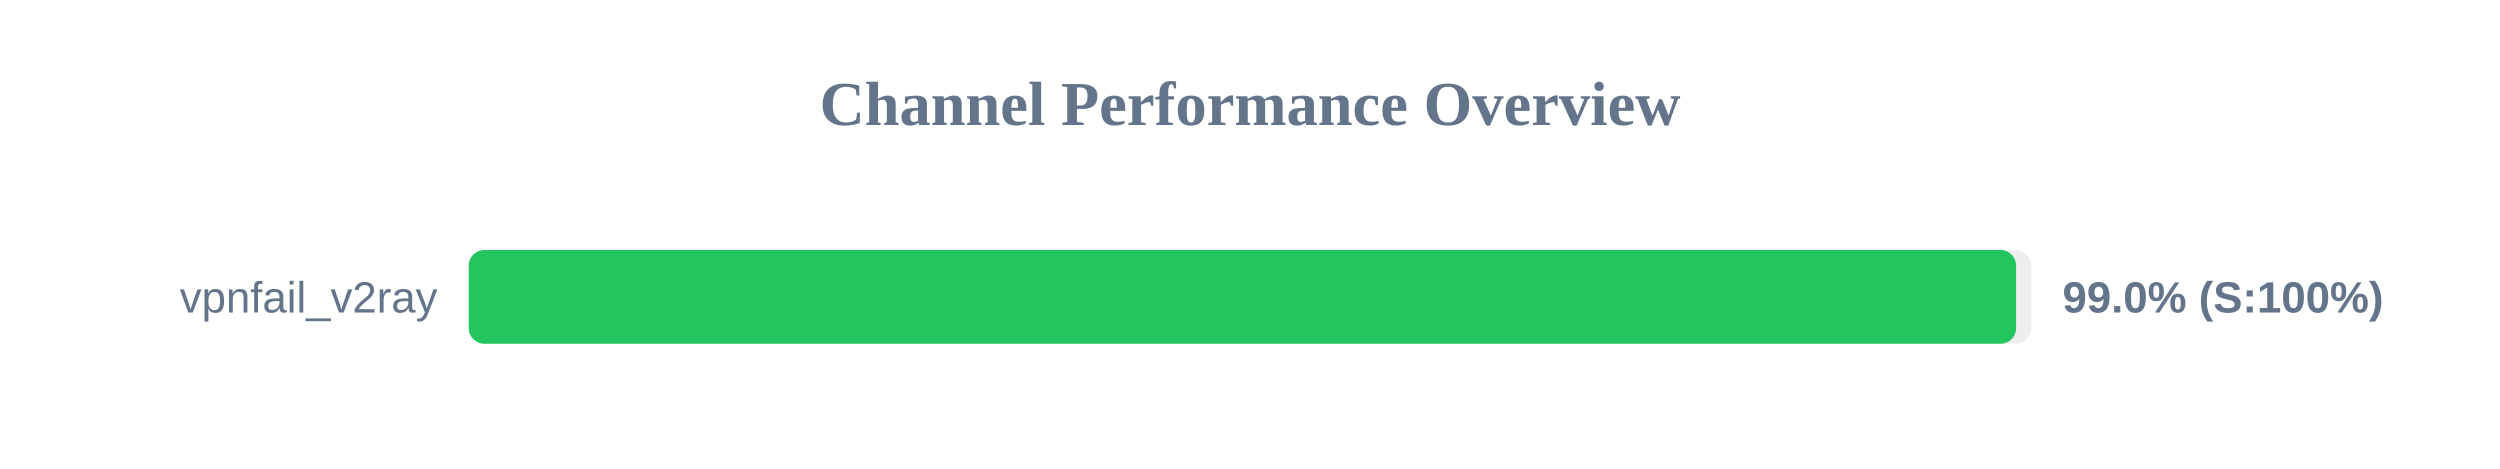
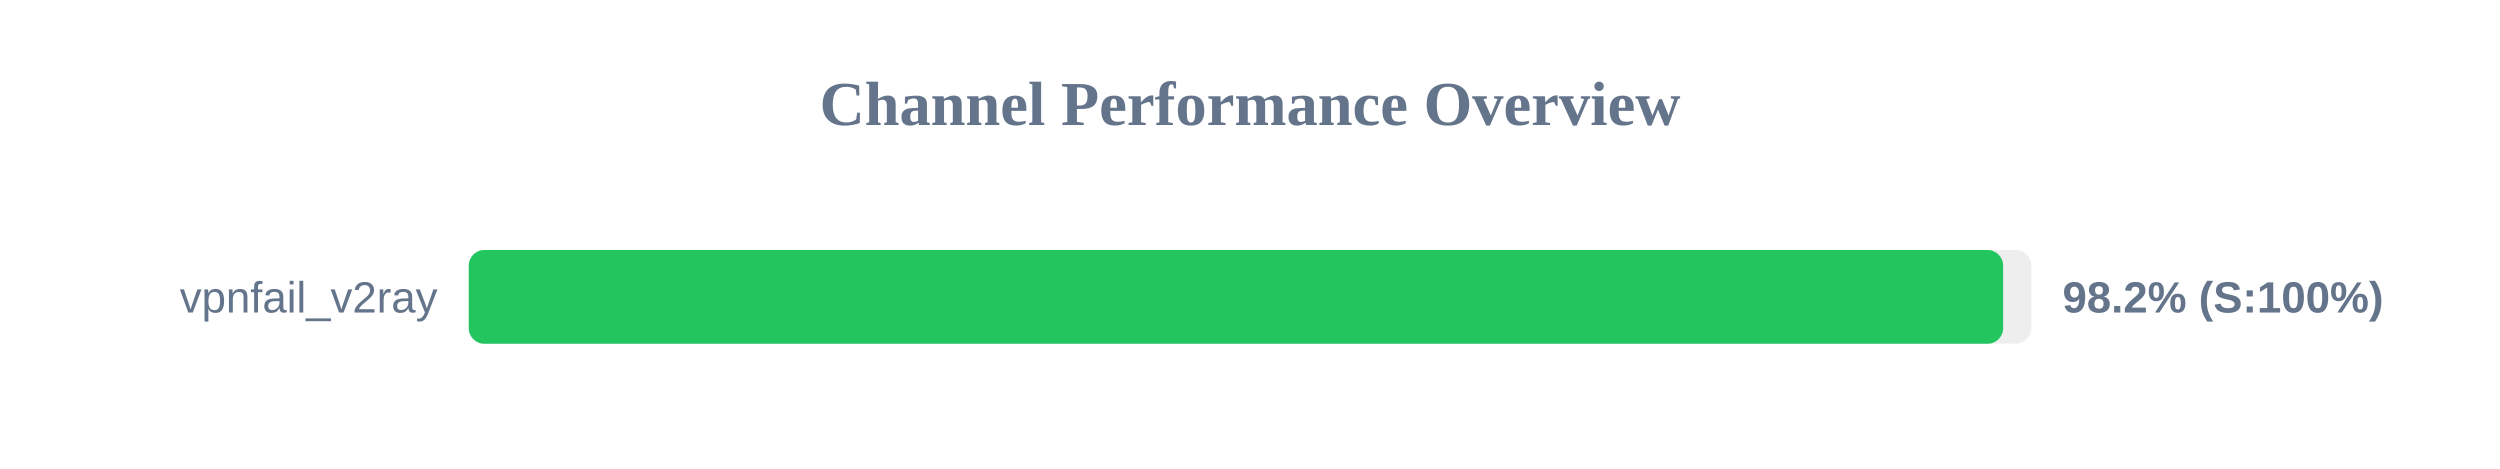
<svg xmlns="http://www.w3.org/2000/svg" width="800" height="150" version="1.1">
  <style>
        .row { font: 14px Arial; fill: #64748b; }
        .score { font: bold 14px Arial; fill: #64748b; }
    </style>
  <text x="400" y="40" text-anchor="middle" font-size="20px" font-weight="bold" fill="#64748b">Channel Performance Overview</text>
  <rect x="150" y="80" width="500" height="30" fill="#eee" rx="5" />
-   <rect x="150" y="80" width="495.15" height="30" fill="#22c55e" rx="5" />
+   <rect x="150" y="80" width="491.0" height="30" fill="#22c55e" rx="5" />
  <text x="140" y="100" text-anchor="end" class="row">vpnfail_v2ray</text>
-   <text x="660" y="100" text-anchor="start" class="score">99.0% (S:100%)</text>
+   <text x="660" y="100" text-anchor="start" class="score">98.2% (S:100%)</text>
</svg>
